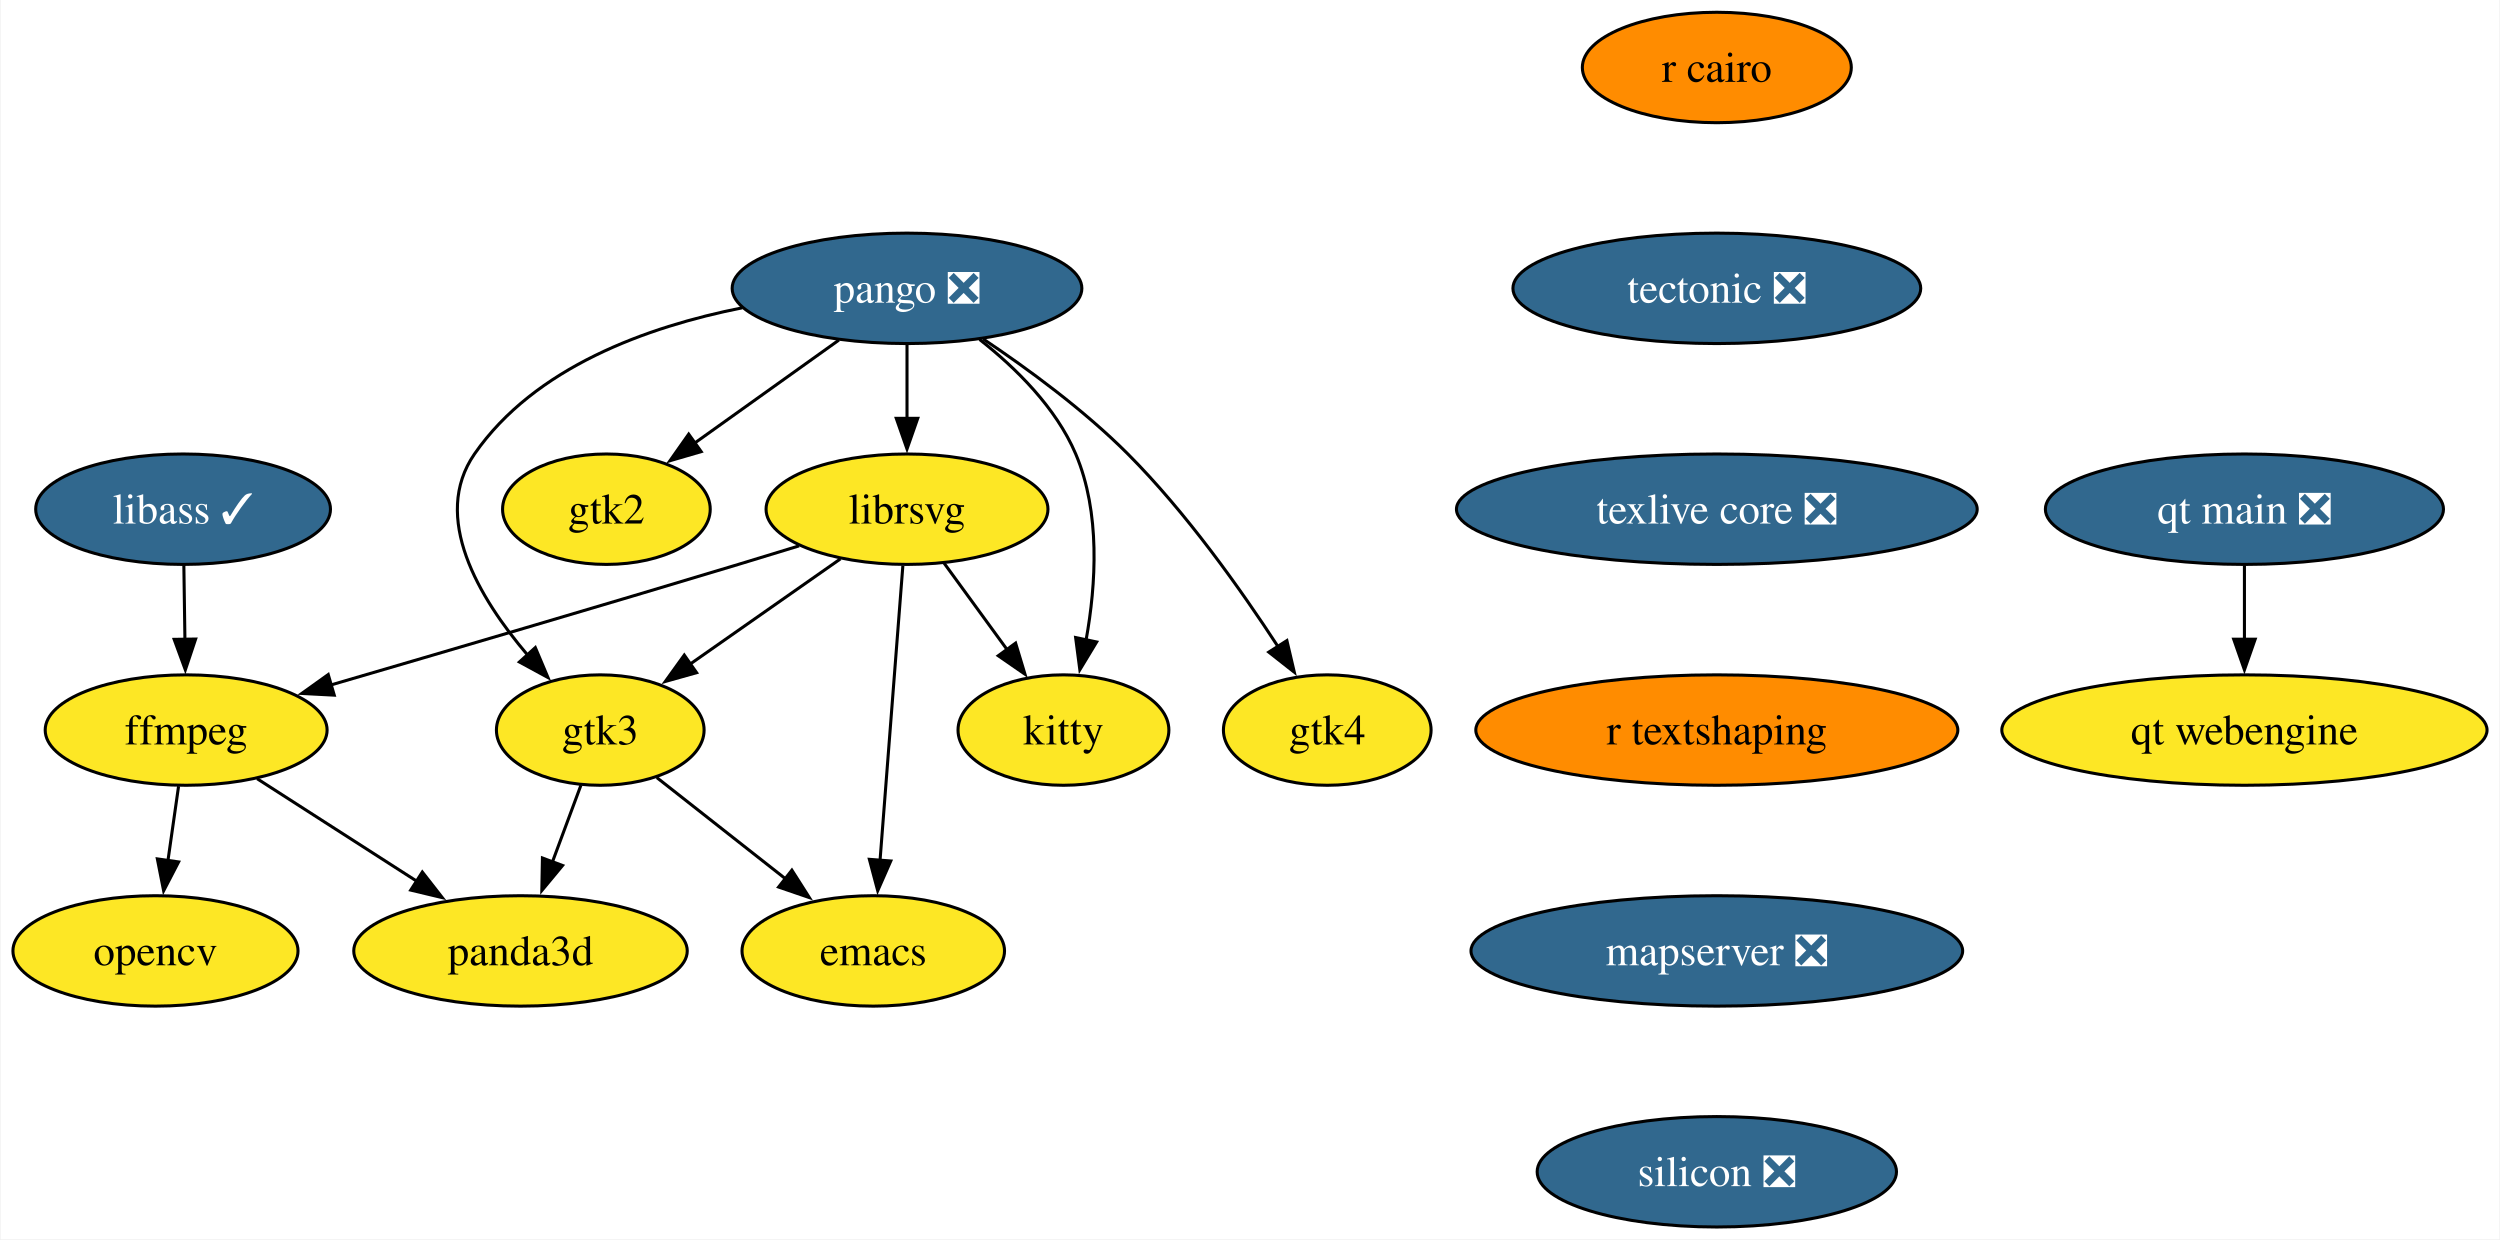
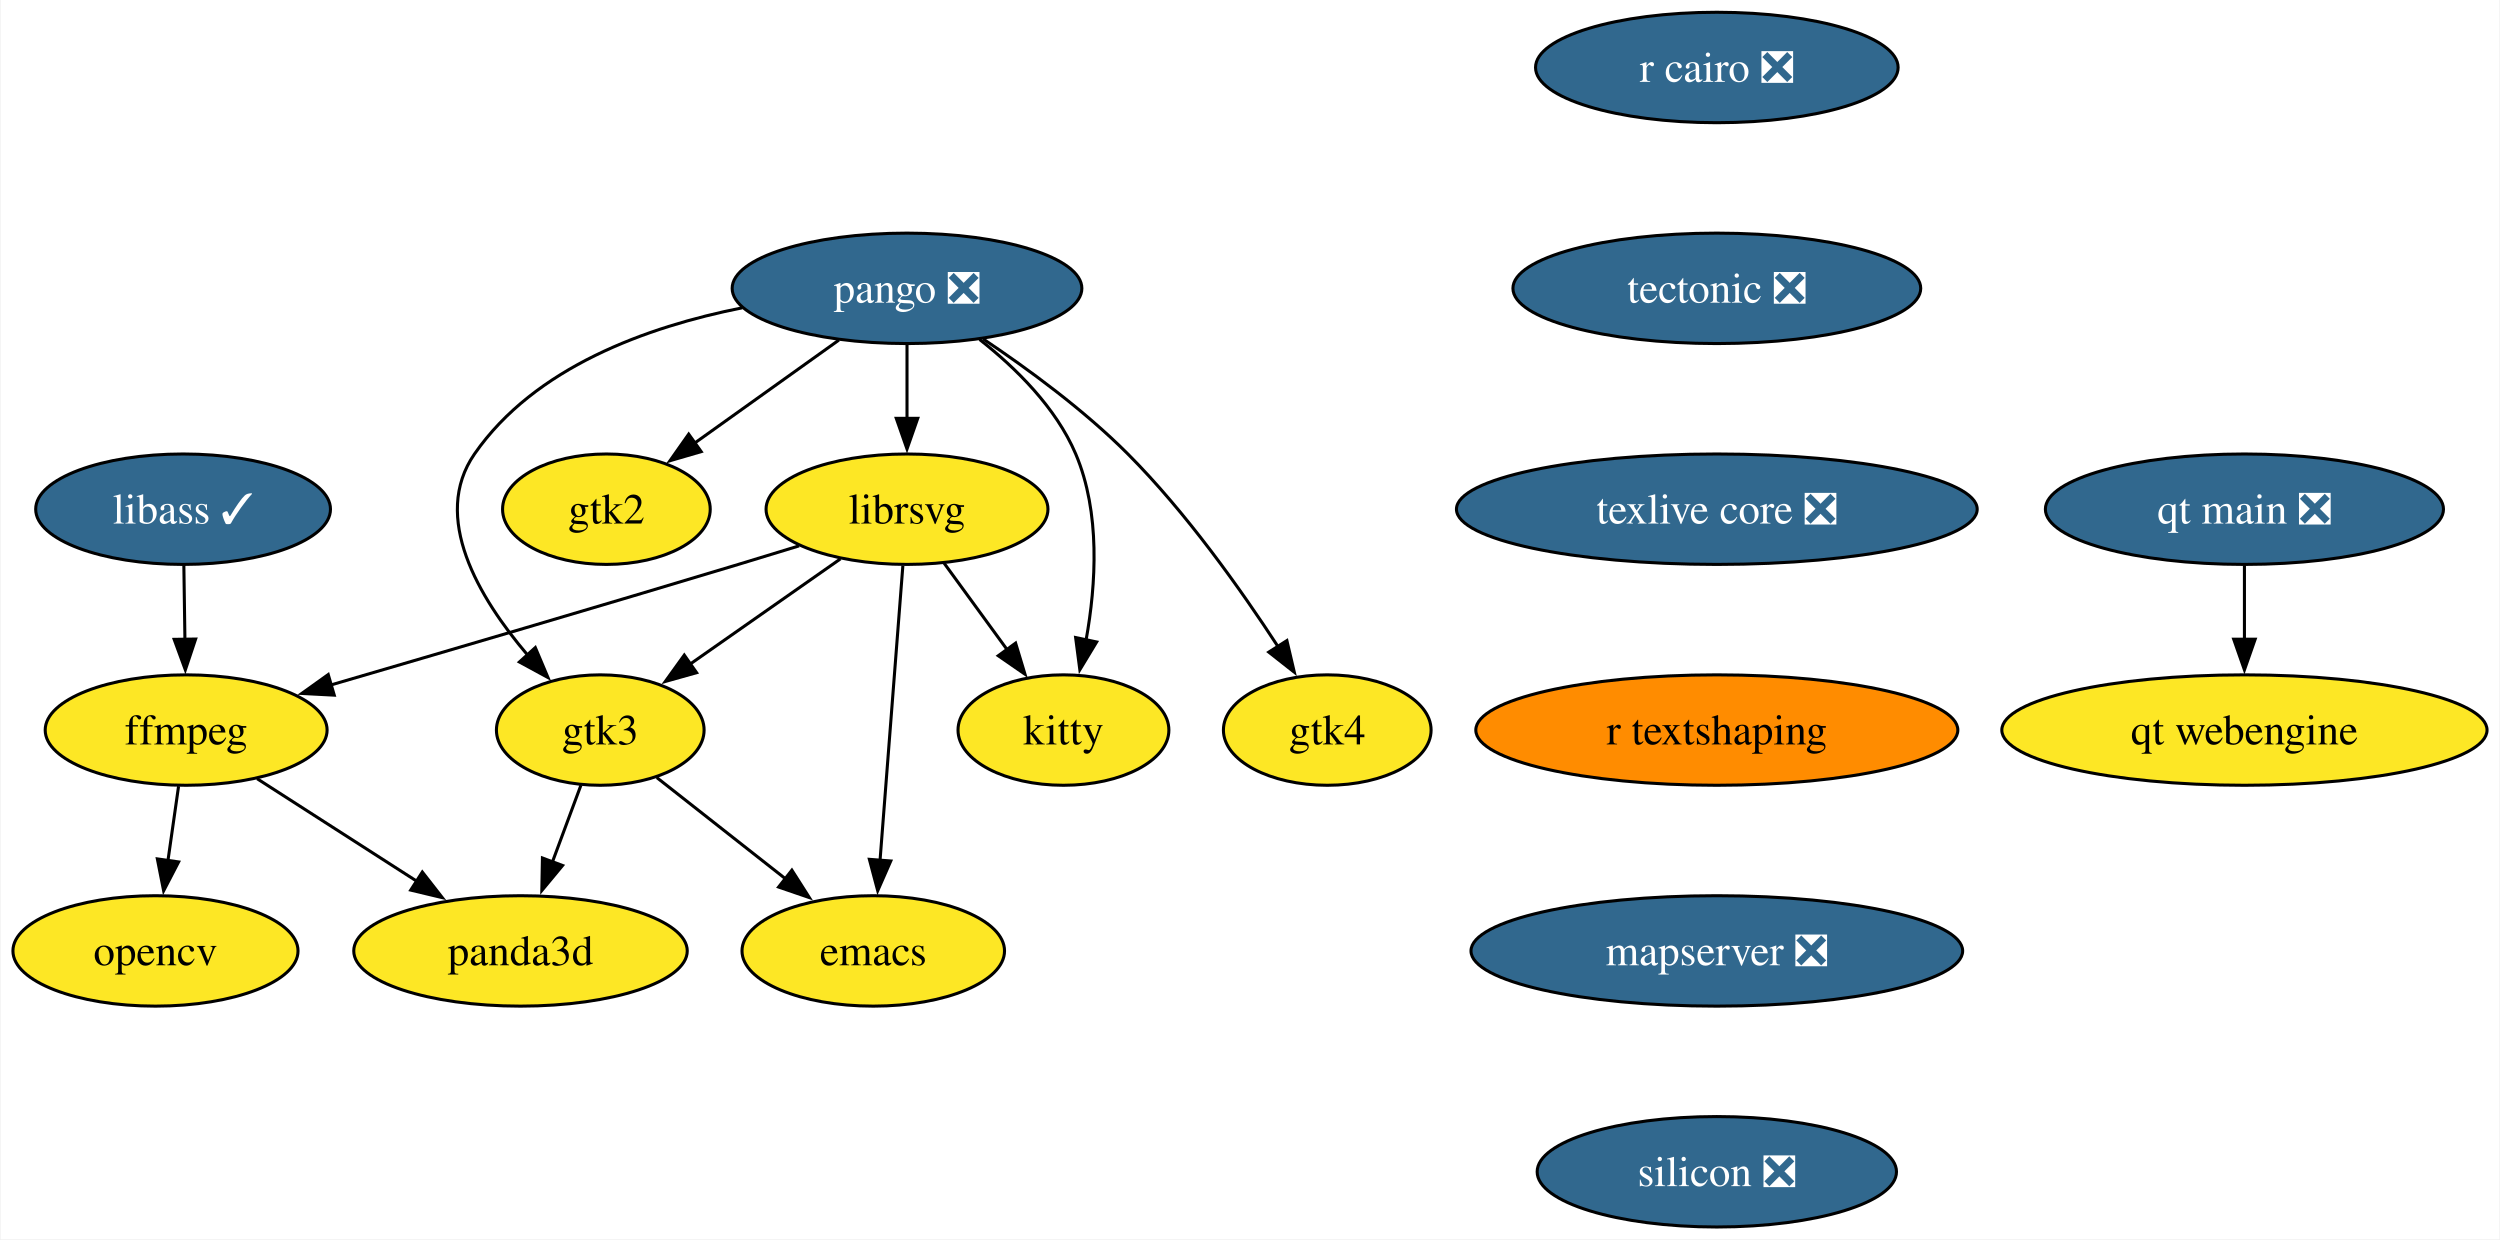
<svg xmlns="http://www.w3.org/2000/svg" xmlns:xlink="http://www.w3.org/1999/xlink" width="815pt" height="404pt" viewBox="0.00 0.00 814.57 404.00">
  <g id="graph0" class="graph" transform="scale(1 1) rotate(0) translate(4 400)">
    <polygon fill="white" stroke="none" points="-4,4 -4,-400 810.57,-400 810.57,4 -4,4" />
    <g id="node1" class="node">
      <g id="a_node1">
        <a xlink:href="https://github.com/conda-forge/emacs-feedstock" xlink:title="emacs">
          <ellipse fill="#fde725" stroke="black" cx="280.47" cy="-90" rx="42.79" ry="18" />
          <text text-anchor="middle" x="280.47" y="-85.33" font-family="Times,serif" font-size="14.00">emacs</text>
        </a>
      </g>
    </g>
    <g id="node2" class="node">
      <g id="a_node2">
        <a xlink:href="https://github.com/conda-forge/ffmpeg-feedstock" xlink:title="ffmpeg">
          <ellipse fill="#fde725" stroke="black" cx="56.47" cy="-162" rx="45.95" ry="18" />
          <text text-anchor="middle" x="56.47" y="-157.32" font-family="Times,serif" font-size="14.00">ffmpeg</text>
        </a>
      </g>
    </g>
    <g id="node3" class="node">
      <g id="a_node3">
        <a xlink:href="https://github.com/conda-forge/opencv-feedstock" xlink:title="opencv">
          <ellipse fill="#fde725" stroke="black" cx="46.47" cy="-90" rx="46.47" ry="18" />
          <text text-anchor="middle" x="46.47" y="-85.33" font-family="Times,serif" font-size="14.00">opencv</text>
        </a>
      </g>
    </g>
    <g id="edge1" class="edge">
      <path fill="none" stroke="black" d="M54,-143.7C52.95,-136.32 51.69,-127.52 50.51,-119.25" />
      <polygon fill="black" stroke="black" points="54.01,-119.01 49.13,-109.6 47.08,-120 54.01,-119.01" />
    </g>
    <g id="node4" class="node">
      <g id="a_node4">
        <a xlink:href="https://github.com/conda-forge/panda3d-feedstock" xlink:title="panda3d">
          <ellipse fill="#fde725" stroke="black" cx="165.47" cy="-90" rx="54.36" ry="18" />
          <text text-anchor="middle" x="165.47" y="-85.33" font-family="Times,serif" font-size="14.00">panda3d</text>
        </a>
      </g>
    </g>
    <g id="edge2" class="edge">
      <path fill="none" stroke="black" d="M79.59,-146.15C94.74,-136.43 114.8,-123.54 131.72,-112.68" />
      <polygon fill="black" stroke="black" points="133.46,-115.72 139.98,-107.37 129.68,-109.83 133.46,-115.72" />
    </g>
    <g id="node5" class="node">
      <g id="a_node5">
        <a xlink:href="https://github.com/conda-forge/librsvg-feedstock" xlink:title="librsvg">
          <ellipse fill="#fde725" stroke="black" cx="291.47" cy="-234" rx="45.95" ry="18" />
          <text text-anchor="middle" x="291.47" y="-229.32" font-family="Times,serif" font-size="14.00">librsvg</text>
        </a>
      </g>
    </g>
    <g id="edge3" class="edge">
      <path fill="none" stroke="black" d="M290.12,-215.59C288.27,-191.61 284.9,-148.14 282.67,-119.42" />
      <polygon fill="black" stroke="black" points="286.18,-119.32 281.92,-109.62 279.2,-119.86 286.18,-119.32" />
    </g>
    <g id="edge4" class="edge">
      <path fill="none" stroke="black" d="M256.29,-222.05C249.71,-220.02 242.88,-217.93 236.47,-216 191.39,-202.4 139.83,-187.26 103.48,-176.65" />
      <polygon fill="black" stroke="black" points="104.75,-173.38 94.17,-173.94 102.79,-180.1 104.75,-173.38" />
    </g>
    <g id="node6" class="node">
      <g id="a_node6">
        <a xlink:href="https://github.com/conda-forge/kitty-feedstock" xlink:title="kitty">
          <ellipse fill="#fde725" stroke="black" cx="342.47" cy="-162" rx="34.37" ry="18" />
          <text text-anchor="middle" x="342.47" y="-157.32" font-family="Times,serif" font-size="14.00">kitty</text>
        </a>
      </g>
    </g>
    <g id="edge5" class="edge">
      <path fill="none" stroke="black" d="M303.56,-216.41C309.68,-208.01 317.24,-197.63 324.07,-188.26" />
      <polygon fill="black" stroke="black" points="326.87,-190.35 329.93,-180.21 321.22,-186.23 326.87,-190.35" />
    </g>
    <g id="node7" class="node">
      <g id="a_node7">
        <a xlink:href="https://github.com/conda-forge/gtk3-feedstock" xlink:title="gtk3">
          <ellipse fill="#fde725" stroke="black" cx="191.47" cy="-162" rx="33.85" ry="18" />
          <text text-anchor="middle" x="191.47" y="-157.32" font-family="Times,serif" font-size="14.00">gtk3</text>
        </a>
      </g>
    </g>
    <g id="edge6" class="edge">
      <path fill="none" stroke="black" d="M269.77,-217.81C255.41,-207.75 236.39,-194.44 220.7,-183.46" />
      <polygon fill="black" stroke="black" points="222.87,-180.71 212.67,-177.84 218.86,-186.44 222.87,-180.71" />
    </g>
    <g id="edge7" class="edge">
      <path fill="none" stroke="black" d="M209.91,-146.5C222.11,-136.9 238.34,-124.14 252.16,-113.27" />
      <polygon fill="black" stroke="black" points="253.94,-116.33 259.63,-107.39 249.61,-110.82 253.94,-116.33" />
    </g>
    <g id="edge8" class="edge">
      <path fill="none" stroke="black" d="M185.18,-144.05C182.38,-136.52 179.01,-127.44 175.85,-118.94" />
      <polygon fill="black" stroke="black" points="179.18,-117.85 172.42,-109.69 172.62,-120.29 179.18,-117.85" />
    </g>
    <g id="node8" class="node">
      <g id="a_node8">
        <a xlink:href="https://github.com/conda-forge/pango-feedstock/pull/87" xlink:title="pango ❎">
          <ellipse fill="#31688e" stroke="black" cx="291.47" cy="-306" rx="57" ry="18" />
          <text text-anchor="middle" x="291.47" y="-301.32" font-family="Times,serif" font-size="14.00" fill="white">pango ❎</text>
        </a>
      </g>
    </g>
    <g id="edge9" class="edge">
      <path fill="none" stroke="black" d="M291.47,-287.7C291.47,-280.41 291.47,-271.73 291.47,-263.54" />
      <polygon fill="black" stroke="black" points="294.97,-263.62 291.47,-253.62 287.97,-263.62 294.97,-263.62" />
    </g>
    <g id="edge10" class="edge">
      <path fill="none" stroke="black" d="M315.13,-289.33C326.94,-280.04 340.04,-267.13 346.47,-252 354.57,-232.94 353.11,-209.47 349.86,-191.42" />
      <polygon fill="black" stroke="black" points="353.29,-190.72 347.81,-181.66 346.44,-192.16 353.29,-190.72" />
    </g>
    <g id="edge11" class="edge">
      <path fill="none" stroke="black" d="M237.75,-299.65C206.72,-293.48 170.05,-280.27 150.47,-252 136.24,-231.45 151.86,-205.16 167.75,-186.5" />
      <polygon fill="black" stroke="black" points="170.3,-188.89 174.42,-179.13 165.11,-184.19 170.3,-188.89" />
    </g>
    <g id="node9" class="node">
      <g id="a_node9">
        <a xlink:href="https://github.com/conda-forge/gtk2-feedstock" xlink:title="gtk2">
          <ellipse fill="#fde725" stroke="black" cx="193.47" cy="-234" rx="33.85" ry="18" />
          <text text-anchor="middle" x="193.47" y="-229.32" font-family="Times,serif" font-size="14.00">gtk2</text>
        </a>
      </g>
    </g>
    <g id="edge12" class="edge">
      <path fill="none" stroke="black" d="M269.24,-289.12C255.34,-279.19 237.3,-266.3 222.31,-255.6" />
      <polygon fill="black" stroke="black" points="224.37,-252.77 214.2,-249.81 220.3,-258.47 224.37,-252.77" />
    </g>
    <g id="node10" class="node">
      <g id="a_node10">
        <a xlink:href="https://github.com/conda-forge/gtk4-feedstock" xlink:title="gtk4">
          <ellipse fill="#fde725" stroke="black" cx="428.47" cy="-162" rx="33.85" ry="18" />
          <text text-anchor="middle" x="428.47" y="-157.32" font-family="Times,serif" font-size="14.00">gtk4</text>
        </a>
      </g>
    </g>
    <g id="edge13" class="edge">
      <path fill="none" stroke="black" d="M316.28,-289.51C330.89,-279.74 349.23,-266.29 363.47,-252 382.5,-232.9 400.27,-207.86 412.41,-189.21" />
      <polygon fill="black" stroke="black" points="415.31,-191.17 417.73,-180.86 409.41,-187.41 415.31,-191.17" />
    </g>
    <g id="node11" class="node">
      <g id="a_node11">
-         <a xlink:href="https://github.com/conda-forge/r-cairo-feedstock" xlink:title="r cairo">
-           <ellipse fill="#ff8c00" stroke="black" cx="555.47" cy="-378" rx="43.84" ry="18" />
-           <text text-anchor="middle" x="555.47" y="-373.32" font-family="Times,serif" font-size="14.00">r cairo</text>
+         <a xlink:href="https://github.com/conda-forge/r-cairo-feedstock/pull/45" xlink:title="r cairo ❎">
+           <ellipse fill="#31688e" stroke="black" cx="555.47" cy="-378" rx="59.1" ry="18" />
+           <text text-anchor="middle" x="555.47" y="-373.32" font-family="Times,serif" font-size="14.00" fill="white">r cairo ❎</text>
        </a>
      </g>
    </g>
    <g id="node12" class="node">
      <g id="a_node12">
        <a xlink:href="https://github.com/conda-forge/tectonic-feedstock/pull/76" xlink:title="tectonic ❎">
          <ellipse fill="#31688e" stroke="black" cx="555.47" cy="-306" rx="66.47" ry="18" />
          <text text-anchor="middle" x="555.47" y="-301.32" font-family="Times,serif" font-size="14.00" fill="white">tectonic ❎</text>
        </a>
      </g>
    </g>
    <g id="node13" class="node">
      <g id="a_node13">
        <a xlink:href="https://github.com/conda-forge/texlive-core-feedstock/pull/101" xlink:title="texlive core ❎">
          <ellipse fill="#31688e" stroke="black" cx="555.47" cy="-234" rx="84.88" ry="18" />
          <text text-anchor="middle" x="555.47" y="-229.32" font-family="Times,serif" font-size="14.00" fill="white">texlive core ❎</text>
        </a>
      </g>
    </g>
    <g id="node14" class="node">
      <g id="a_node14">
        <a xlink:href="https://github.com/conda-forge/r-textshaping-feedstock" xlink:title="r textshaping">
          <ellipse fill="#ff8c00" stroke="black" cx="555.47" cy="-162" rx="78.57" ry="18" />
          <text text-anchor="middle" x="555.47" y="-157.32" font-family="Times,serif" font-size="14.00">r textshaping</text>
        </a>
      </g>
    </g>
    <g id="node16" class="node">
      <g id="a_node16">
        <a xlink:href="https://github.com/conda-forge/mapserver-feedstock/pull/71" xlink:title="mapserver ❎">
          <ellipse fill="#31688e" stroke="black" cx="555.47" cy="-90" rx="80.14" ry="18" />
          <text text-anchor="middle" x="555.47" y="-85.33" font-family="Times,serif" font-size="14.00" fill="white">mapserver ❎</text>
        </a>
      </g>
    </g>
    <g id="node15" class="node">
      <g id="a_node15">
        <a xlink:href="https://github.com/conda-forge/libass-feedstock/pull/30" xlink:title="libass ✓">
          <ellipse fill="#31688e" stroke="black" cx="55.47" cy="-234" rx="48.05" ry="18" />
          <text text-anchor="middle" x="55.47" y="-229.32" font-family="Times,serif" font-size="14.00" fill="white">libass ✓</text>
        </a>
      </g>
    </g>
    <g id="edge17" class="edge">
      <path fill="none" stroke="black" d="M55.72,-215.7C55.82,-208.41 55.95,-199.73 56.07,-191.54" />
      <polygon fill="black" stroke="black" points="59.56,-191.67 56.21,-181.62 52.56,-191.57 59.56,-191.67" />
    </g>
    <g id="node19" class="node">
      <g id="a_node19">
        <a xlink:href="https://github.com/conda-forge/silicon-feedstock/pull/5" xlink:title="silicon ❎">
          <ellipse fill="#31688e" stroke="black" cx="555.47" cy="-18" rx="58.57" ry="18" />
          <text text-anchor="middle" x="555.47" y="-13.32" font-family="Times,serif" font-size="14.00" fill="white">silicon ❎</text>
        </a>
      </g>
    </g>
    <g id="node17" class="node">
      <g id="a_node17">
        <a xlink:href="https://github.com/conda-forge/qt-main-feedstock/pull/324" xlink:title="qt main ❎">
          <ellipse fill="#31688e" stroke="black" cx="727.47" cy="-234" rx="64.89" ry="18" />
          <text text-anchor="middle" x="727.47" y="-229.32" font-family="Times,serif" font-size="14.00" fill="white">qt main ❎</text>
        </a>
      </g>
    </g>
    <g id="node18" class="node">
      <g id="a_node18">
        <a xlink:href="https://github.com/conda-forge/qt-webengine-feedstock" xlink:title="qt webengine">
          <ellipse fill="#fde725" stroke="black" cx="727.47" cy="-162" rx="79.09" ry="18" />
          <text text-anchor="middle" x="727.47" y="-157.32" font-family="Times,serif" font-size="14.00">qt webengine</text>
        </a>
      </g>
    </g>
    <g id="edge19" class="edge">
      <path fill="none" stroke="black" d="M727.47,-215.7C727.47,-208.41 727.47,-199.73 727.47,-191.54" />
      <polygon fill="black" stroke="black" points="730.97,-191.62 727.47,-181.62 723.97,-191.62 730.97,-191.62" />
    </g>
  </g>
</svg>
